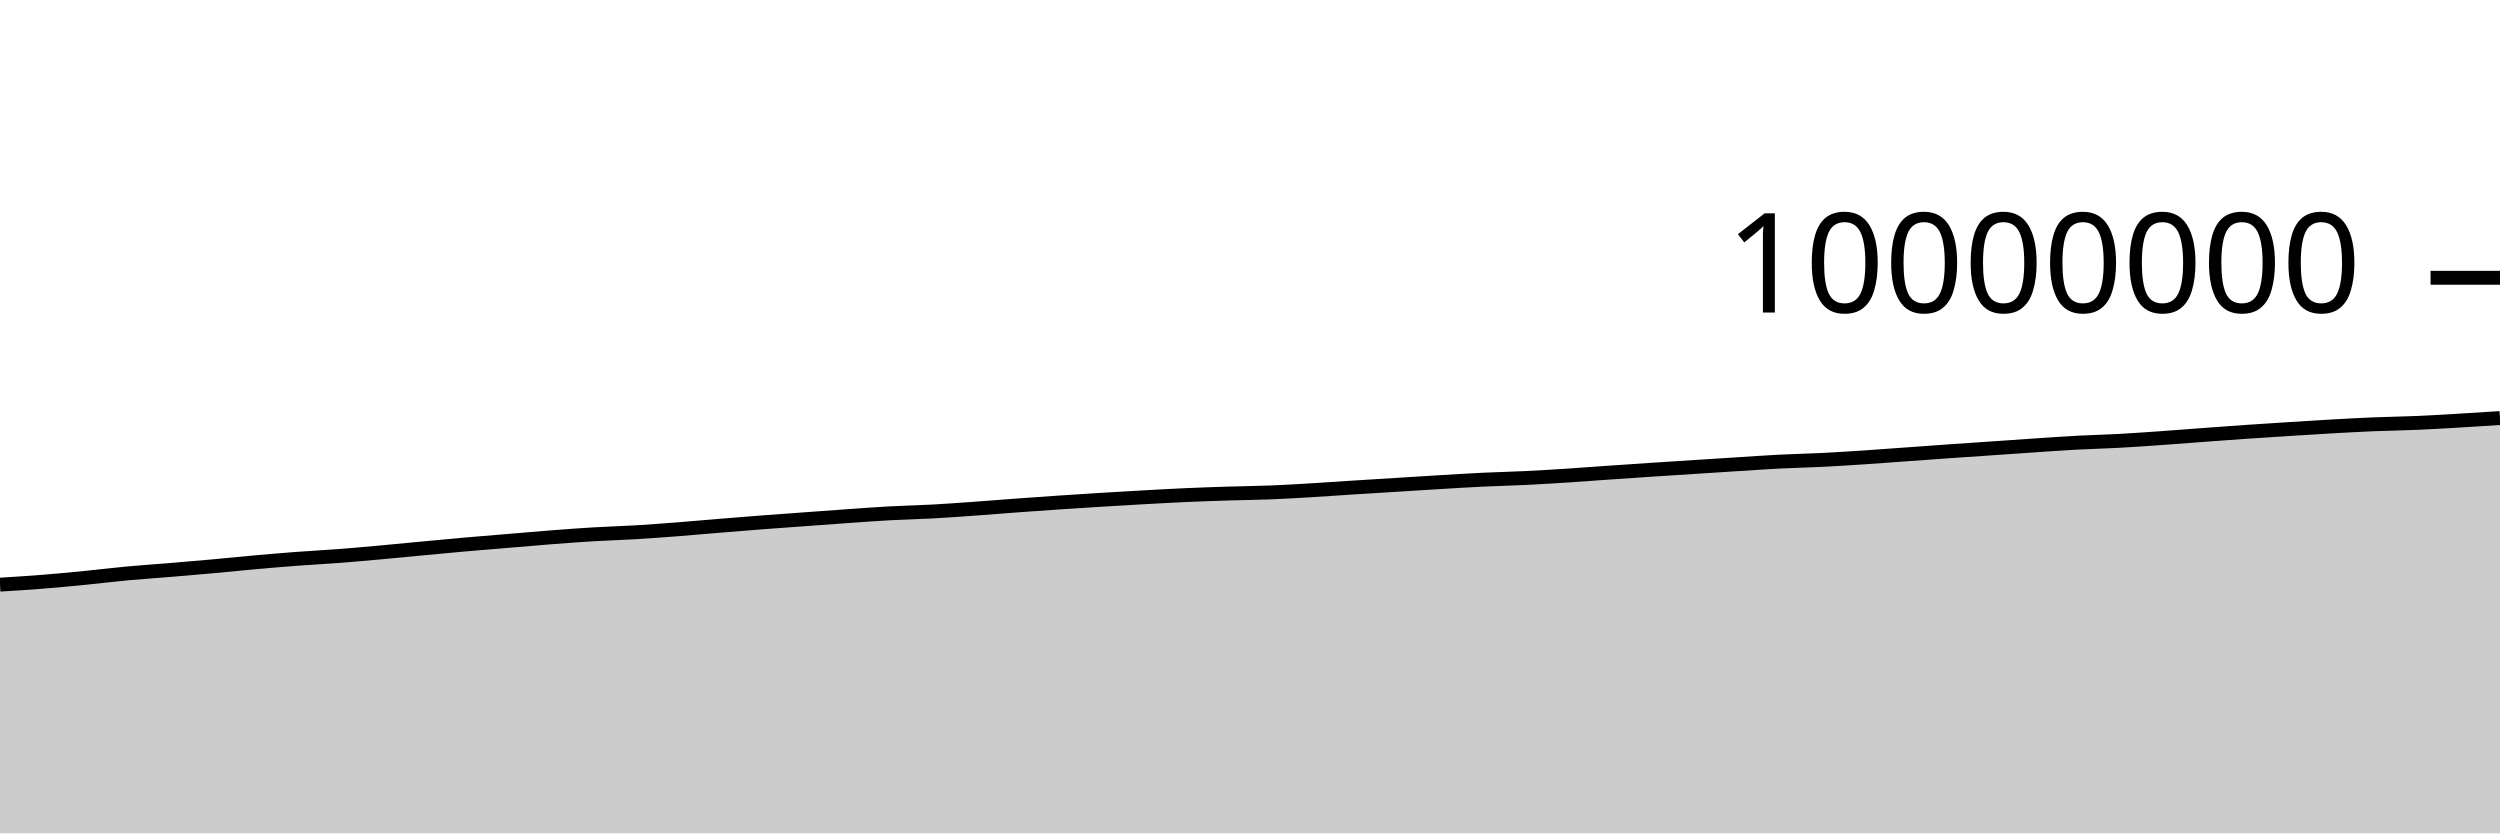
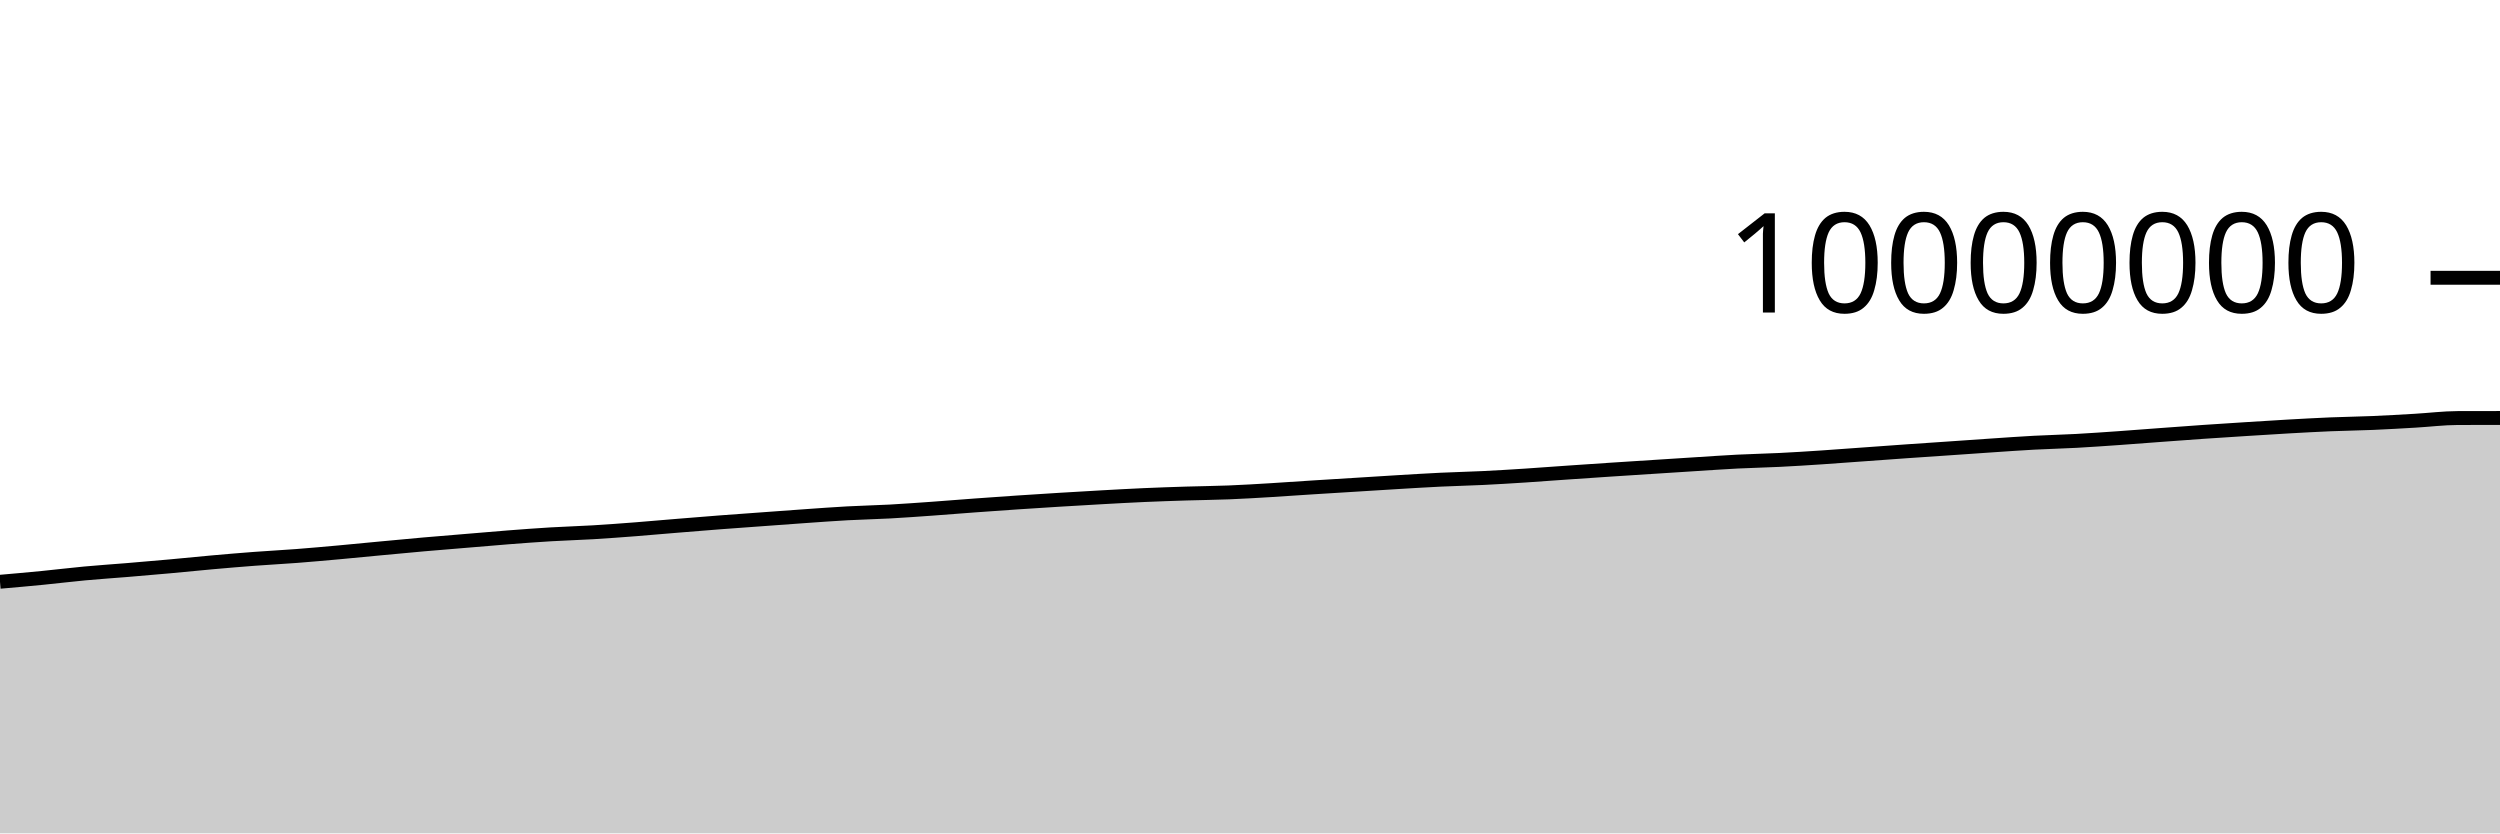
<svg xmlns="http://www.w3.org/2000/svg" viewBox="0 0 180 60">
  <g transform="translate(0,20)">
-     <path class="area" fill="rgba(0, 0, 0, 0.2)" d="M0,22.095C1.017,22.032,2.034,21.968,3.051,21.887C4.068,21.806,5.085,21.709,6.102,21.609C7.119,21.509,8.136,21.382,9.153,21.288C10.169,21.193,11.186,21.127,12.203,21.043C13.22,20.958,14.237,20.872,15.254,20.78C16.271,20.688,17.288,20.582,18.305,20.491C19.322,20.401,20.339,20.313,21.356,20.237C22.373,20.16,23.39,20.109,24.407,20.031C25.424,19.953,26.441,19.861,27.458,19.769C28.475,19.677,29.492,19.574,30.508,19.479C31.525,19.383,32.542,19.287,33.559,19.197C34.576,19.108,35.593,19.027,36.61,18.942C37.627,18.857,38.644,18.766,39.661,18.688C40.678,18.609,41.695,18.533,42.712,18.472C43.729,18.411,44.746,18.384,45.763,18.323C46.78,18.262,47.797,18.185,48.814,18.107C49.831,18.028,50.847,17.935,51.864,17.852C52.881,17.769,53.898,17.685,54.915,17.607C55.932,17.529,56.949,17.458,57.966,17.384C58.983,17.31,60,17.233,61.017,17.162C62.034,17.091,63.051,17.014,64.068,16.959C65.085,16.903,66.102,16.884,67.119,16.829C68.136,16.773,69.153,16.698,70.169,16.626C71.186,16.553,72.203,16.468,73.22,16.394C74.237,16.319,75.254,16.248,76.271,16.179C77.288,16.111,78.305,16.045,79.322,15.983C80.339,15.92,81.356,15.86,82.373,15.804C83.39,15.747,84.407,15.69,85.424,15.645C86.441,15.6,87.458,15.566,88.475,15.534C89.492,15.502,90.508,15.494,91.525,15.453C92.542,15.412,93.559,15.35,94.576,15.289C95.593,15.229,96.61,15.154,97.627,15.089C98.644,15.025,99.661,14.963,100.678,14.9C101.695,14.836,102.712,14.771,103.729,14.71C104.746,14.65,105.763,14.586,106.78,14.537C107.797,14.488,108.814,14.467,109.831,14.417C110.847,14.368,111.864,14.305,112.881,14.239C113.898,14.174,114.915,14.095,115.932,14.024C116.949,13.954,117.966,13.884,118.983,13.817C120,13.749,121.017,13.685,122.034,13.62C123.051,13.554,124.068,13.488,125.085,13.424C126.102,13.36,127.119,13.287,128.136,13.235C129.153,13.183,130.169,13.165,131.186,13.114C132.203,13.064,133.22,12.998,134.237,12.931C135.254,12.864,136.271,12.785,137.288,12.712C138.305,12.639,139.322,12.563,140.339,12.492C141.356,12.421,142.373,12.354,143.39,12.284C144.407,12.214,145.424,12.141,146.441,12.073C147.458,12.005,148.475,11.931,149.492,11.876C150.508,11.822,151.525,11.799,152.542,11.744C153.559,11.688,154.576,11.616,155.593,11.545C156.61,11.473,157.627,11.392,158.644,11.317C159.661,11.242,160.678,11.165,161.695,11.095C162.712,11.025,163.729,10.961,164.746,10.896C165.763,10.832,166.78,10.766,167.797,10.708C168.814,10.651,169.831,10.594,170.847,10.551C171.864,10.509,172.881,10.498,173.898,10.454C174.915,10.411,175.932,10.35,176.949,10.291C177.966,10.232,178.983,10.165,180,10.099L180,40C178.983,40,177.966,40,176.949,40C175.932,40,174.915,40,173.898,40C172.881,40,171.864,40,170.847,40C169.831,40,168.814,40,167.797,40C166.78,40,165.763,40,164.746,40C163.729,40,162.712,40,161.695,40C160.678,40,159.661,40,158.644,40C157.627,40,156.61,40,155.593,40C154.576,40,153.559,40,152.542,40C151.525,40,150.508,40,149.492,40C148.475,40,147.458,40,146.441,40C145.424,40,144.407,40,143.39,40C142.373,40,141.356,40,140.339,40C139.322,40,138.305,40,137.288,40C136.271,40,135.254,40,134.237,40C133.22,40,132.203,40,131.186,40C130.169,40,129.153,40,128.136,40C127.119,40,126.102,40,125.085,40C124.068,40,123.051,40,122.034,40C121.017,40,120,40,118.983,40C117.966,40,116.949,40,115.932,40C114.915,40,113.898,40,112.881,40C111.864,40,110.847,40,109.831,40C108.814,40,107.797,40,106.78,40C105.763,40,104.746,40,103.729,40C102.712,40,101.695,40,100.678,40C99.661,40,98.644,40,97.627,40C96.61,40,95.593,40,94.576,40C93.559,40,92.542,40,91.525,40C90.508,40,89.492,40,88.475,40C87.458,40,86.441,40,85.424,40C84.407,40,83.39,40,82.373,40C81.356,40,80.339,40,79.322,40C78.305,40,77.288,40,76.271,40C75.254,40,74.237,40,73.22,40C72.203,40,71.186,40,70.169,40C69.153,40,68.136,40,67.119,40C66.102,40,65.085,40,64.068,40C63.051,40,62.034,40,61.017,40C60,40,58.983,40,57.966,40C56.949,40,55.932,40,54.915,40C53.898,40,52.881,40,51.864,40C50.847,40,49.831,40,48.814,40C47.797,40,46.78,40,45.763,40C44.746,40,43.729,40,42.712,40C41.695,40,40.678,40,39.661,40C38.644,40,37.627,40,36.61,40C35.593,40,34.576,40,33.559,40C32.542,40,31.525,40,30.508,40C29.492,40,28.475,40,27.458,40C26.441,40,25.424,40,24.407,40C23.39,40,22.373,40,21.356,40C20.339,40,19.322,40,18.305,40C17.288,40,16.271,40,15.254,40C14.237,40,13.22,40,12.203,40C11.186,40,10.169,40,9.153,40C8.136,40,7.119,40,6.102,40C5.085,40,4.068,40,3.051,40C2.034,40,1.017,40,0,40Z" />
-     <path class="line" stroke="black" fill="none" d="M0,22.095C1.017,22.032,2.034,21.968,3.051,21.887C4.068,21.806,5.085,21.709,6.102,21.609C7.119,21.509,8.136,21.382,9.153,21.288C10.169,21.193,11.186,21.127,12.203,21.043C13.22,20.958,14.237,20.872,15.254,20.78C16.271,20.688,17.288,20.582,18.305,20.491C19.322,20.401,20.339,20.313,21.356,20.237C22.373,20.16,23.39,20.109,24.407,20.031C25.424,19.953,26.441,19.861,27.458,19.769C28.475,19.677,29.492,19.574,30.508,19.479C31.525,19.383,32.542,19.287,33.559,19.197C34.576,19.108,35.593,19.027,36.61,18.942C37.627,18.857,38.644,18.766,39.661,18.688C40.678,18.609,41.695,18.533,42.712,18.472C43.729,18.411,44.746,18.384,45.763,18.323C46.78,18.262,47.797,18.185,48.814,18.107C49.831,18.028,50.847,17.935,51.864,17.852C52.881,17.769,53.898,17.685,54.915,17.607C55.932,17.529,56.949,17.458,57.966,17.384C58.983,17.31,60,17.233,61.017,17.162C62.034,17.091,63.051,17.014,64.068,16.959C65.085,16.903,66.102,16.884,67.119,16.829C68.136,16.773,69.153,16.698,70.169,16.626C71.186,16.553,72.203,16.468,73.22,16.394C74.237,16.319,75.254,16.248,76.271,16.179C77.288,16.111,78.305,16.045,79.322,15.983C80.339,15.92,81.356,15.86,82.373,15.804C83.39,15.747,84.407,15.69,85.424,15.645C86.441,15.6,87.458,15.566,88.475,15.534C89.492,15.502,90.508,15.494,91.525,15.453C92.542,15.412,93.559,15.35,94.576,15.289C95.593,15.229,96.61,15.154,97.627,15.089C98.644,15.025,99.661,14.963,100.678,14.9C101.695,14.836,102.712,14.771,103.729,14.71C104.746,14.65,105.763,14.586,106.78,14.537C107.797,14.488,108.814,14.467,109.831,14.417C110.847,14.368,111.864,14.305,112.881,14.239C113.898,14.174,114.915,14.095,115.932,14.024C116.949,13.954,117.966,13.884,118.983,13.817C120,13.749,121.017,13.685,122.034,13.62C123.051,13.554,124.068,13.488,125.085,13.424C126.102,13.36,127.119,13.287,128.136,13.235C129.153,13.183,130.169,13.165,131.186,13.114C132.203,13.064,133.22,12.998,134.237,12.931C135.254,12.864,136.271,12.785,137.288,12.712C138.305,12.639,139.322,12.563,140.339,12.492C141.356,12.421,142.373,12.354,143.39,12.284C144.407,12.214,145.424,12.141,146.441,12.073C147.458,12.005,148.475,11.931,149.492,11.876C150.508,11.822,151.525,11.799,152.542,11.744C153.559,11.688,154.576,11.616,155.593,11.545C156.61,11.473,157.627,11.392,158.644,11.317C159.661,11.242,160.678,11.165,161.695,11.095C162.712,11.025,163.729,10.961,164.746,10.896C165.763,10.832,166.78,10.766,167.797,10.708C168.814,10.651,169.831,10.594,170.847,10.551C171.864,10.509,172.881,10.498,173.898,10.454C174.915,10.411,175.932,10.35,176.949,10.291C177.966,10.232,178.983,10.165,180,10.099" />
+     <path class="area" fill="rgba(0, 0, 0, 0.2)" d="M0,21.887C1.017,21.798,2.034,21.709,3.051,21.609C4.068,21.509,5.085,21.382,6.102,21.288C7.119,21.193,8.136,21.127,9.153,21.043C10.169,20.958,11.186,20.872,12.203,20.78C13.22,20.688,14.237,20.582,15.254,20.491C16.271,20.401,17.288,20.313,18.305,20.237C19.322,20.16,20.339,20.109,21.356,20.031C22.373,19.953,23.39,19.861,24.407,19.769C25.424,19.677,26.441,19.574,27.458,19.479C28.475,19.383,29.492,19.287,30.508,19.197C31.525,19.108,32.542,19.027,33.559,18.942C34.576,18.857,35.593,18.766,36.61,18.688C37.627,18.609,38.644,18.533,39.661,18.472C40.678,18.411,41.695,18.384,42.712,18.323C43.729,18.262,44.746,18.185,45.763,18.107C46.78,18.028,47.797,17.935,48.814,17.852C49.831,17.769,50.847,17.685,51.864,17.607C52.881,17.529,53.898,17.458,54.915,17.384C55.932,17.31,56.949,17.233,57.966,17.162C58.983,17.092,60,17.014,61.017,16.959C62.034,16.903,63.051,16.884,64.068,16.829C65.085,16.773,66.102,16.698,67.119,16.626C68.136,16.553,69.153,16.468,70.169,16.394C71.186,16.319,72.203,16.248,73.22,16.179C74.237,16.111,75.254,16.045,76.271,15.983C77.288,15.92,78.305,15.86,79.322,15.804C80.339,15.748,81.356,15.69,82.373,15.645C83.39,15.6,84.407,15.566,85.424,15.534C86.441,15.502,87.458,15.494,88.475,15.453C89.492,15.413,90.508,15.35,91.525,15.289C92.542,15.229,93.559,15.154,94.576,15.089C95.593,15.025,96.61,14.963,97.627,14.9C98.644,14.836,99.661,14.771,100.678,14.71C101.695,14.65,102.712,14.586,103.729,14.537C104.746,14.488,105.763,14.467,106.78,14.417C107.797,14.368,108.814,14.305,109.831,14.239C110.847,14.174,111.864,14.095,112.881,14.024C113.898,13.954,114.915,13.884,115.932,13.817C116.949,13.749,117.966,13.685,118.983,13.62C120,13.554,121.017,13.488,122.034,13.424C123.051,13.36,124.068,13.287,125.085,13.235C126.102,13.183,127.119,13.165,128.136,13.114C129.153,13.064,130.169,12.999,131.186,12.931C132.203,12.864,133.22,12.785,134.237,12.712C135.254,12.639,136.271,12.563,137.288,12.492C138.305,12.421,139.322,12.354,140.339,12.284C141.356,12.214,142.373,12.141,143.39,12.073C144.407,12.005,145.424,11.931,146.441,11.876C147.458,11.822,148.475,11.799,149.492,11.744C150.508,11.688,151.525,11.616,152.542,11.545C153.559,11.473,154.576,11.392,155.593,11.317C156.61,11.242,157.627,11.166,158.644,11.095C159.661,11.025,160.678,10.961,161.695,10.896C162.712,10.832,163.729,10.766,164.746,10.708C165.763,10.651,166.78,10.594,167.797,10.551C168.814,10.509,169.831,10.498,170.847,10.454C171.864,10.411,172.881,10.35,173.898,10.291C174.915,10.232,175.932,10.102,176.949,10.099C177.966,10.096,178.983,10.095,180,10.094L180,40C178.983,40,177.966,40,176.949,40C175.932,40,174.915,40,173.898,40C172.881,40,171.864,40,170.847,40C169.831,40,168.814,40,167.797,40C166.78,40,165.763,40,164.746,40C163.729,40,162.712,40,161.695,40C160.678,40,159.661,40,158.644,40C157.627,40,156.61,40,155.593,40C154.576,40,153.559,40,152.542,40C151.525,40,150.508,40,149.492,40C148.475,40,147.458,40,146.441,40C145.424,40,144.407,40,143.39,40C142.373,40,141.356,40,140.339,40C139.322,40,138.305,40,137.288,40C136.271,40,135.254,40,134.237,40C133.22,40,132.203,40,131.186,40C130.169,40,129.153,40,128.136,40C127.119,40,126.102,40,125.085,40C124.068,40,123.051,40,122.034,40C121.017,40,120,40,118.983,40C117.966,40,116.949,40,115.932,40C114.915,40,113.898,40,112.881,40C111.864,40,110.847,40,109.831,40C108.814,40,107.797,40,106.78,40C105.763,40,104.746,40,103.729,40C102.712,40,101.695,40,100.678,40C99.661,40,98.644,40,97.627,40C96.61,40,95.593,40,94.576,40C93.559,40,92.542,40,91.525,40C90.508,40,89.492,40,88.475,40C87.458,40,86.441,40,85.424,40C84.407,40,83.39,40,82.373,40C81.356,40,80.339,40,79.322,40C78.305,40,77.288,40,76.271,40C75.254,40,74.237,40,73.22,40C72.203,40,71.186,40,70.169,40C69.153,40,68.136,40,67.119,40C66.102,40,65.085,40,64.068,40C63.051,40,62.034,40,61.017,40C60,40,58.983,40,57.966,40C56.949,40,55.932,40,54.915,40C53.898,40,52.881,40,51.864,40C50.847,40,49.831,40,48.814,40C47.797,40,46.78,40,45.763,40C44.746,40,43.729,40,42.712,40C41.695,40,40.678,40,39.661,40C38.644,40,37.627,40,36.61,40C35.593,40,34.576,40,33.559,40C32.542,40,31.525,40,30.508,40C29.492,40,28.475,40,27.458,40C26.441,40,25.424,40,24.407,40C23.39,40,22.373,40,21.356,40C20.339,40,19.322,40,18.305,40C17.288,40,16.271,40,15.254,40C14.237,40,13.22,40,12.203,40C11.186,40,10.169,40,9.153,40C8.136,40,7.119,40,6.102,40C5.085,40,4.068,40,3.051,40C2.034,40,1.017,40,0,40Z" />
+     <path class="line" stroke="black" fill="none" d="M0,21.887C1.017,21.798,2.034,21.709,3.051,21.609C4.068,21.509,5.085,21.382,6.102,21.288C7.119,21.193,8.136,21.127,9.153,21.043C10.169,20.958,11.186,20.872,12.203,20.78C13.22,20.688,14.237,20.582,15.254,20.491C16.271,20.401,17.288,20.313,18.305,20.237C19.322,20.16,20.339,20.109,21.356,20.031C22.373,19.953,23.39,19.861,24.407,19.769C25.424,19.677,26.441,19.574,27.458,19.479C28.475,19.383,29.492,19.287,30.508,19.197C31.525,19.108,32.542,19.027,33.559,18.942C34.576,18.857,35.593,18.766,36.61,18.688C37.627,18.609,38.644,18.533,39.661,18.472C40.678,18.411,41.695,18.384,42.712,18.323C43.729,18.262,44.746,18.185,45.763,18.107C46.78,18.028,47.797,17.935,48.814,17.852C49.831,17.769,50.847,17.685,51.864,17.607C52.881,17.529,53.898,17.458,54.915,17.384C55.932,17.31,56.949,17.233,57.966,17.162C58.983,17.092,60,17.014,61.017,16.959C62.034,16.903,63.051,16.884,64.068,16.829C65.085,16.773,66.102,16.698,67.119,16.626C68.136,16.553,69.153,16.468,70.169,16.394C71.186,16.319,72.203,16.248,73.22,16.179C74.237,16.111,75.254,16.045,76.271,15.983C77.288,15.92,78.305,15.86,79.322,15.804C80.339,15.748,81.356,15.69,82.373,15.645C83.39,15.6,84.407,15.566,85.424,15.534C86.441,15.502,87.458,15.494,88.475,15.453C89.492,15.413,90.508,15.35,91.525,15.289C92.542,15.229,93.559,15.154,94.576,15.089C95.593,15.025,96.61,14.963,97.627,14.9C98.644,14.836,99.661,14.771,100.678,14.71C101.695,14.65,102.712,14.586,103.729,14.537C104.746,14.488,105.763,14.467,106.78,14.417C107.797,14.368,108.814,14.305,109.831,14.239C110.847,14.174,111.864,14.095,112.881,14.024C113.898,13.954,114.915,13.884,115.932,13.817C116.949,13.749,117.966,13.685,118.983,13.62C120,13.554,121.017,13.488,122.034,13.424C123.051,13.36,124.068,13.287,125.085,13.235C126.102,13.183,127.119,13.165,128.136,13.114C129.153,13.064,130.169,12.999,131.186,12.931C132.203,12.864,133.22,12.785,134.237,12.712C135.254,12.639,136.271,12.563,137.288,12.492C138.305,12.421,139.322,12.354,140.339,12.284C141.356,12.214,142.373,12.141,143.39,12.073C144.407,12.005,145.424,11.931,146.441,11.876C147.458,11.822,148.475,11.799,149.492,11.744C150.508,11.688,151.525,11.616,152.542,11.545C153.559,11.473,154.576,11.392,155.593,11.317C156.61,11.242,157.627,11.166,158.644,11.095C159.661,11.025,160.678,10.961,161.695,10.896C162.712,10.832,163.729,10.766,164.746,10.708C165.763,10.651,166.78,10.594,167.797,10.551C168.814,10.509,169.831,10.498,170.847,10.454C171.864,10.411,172.881,10.35,173.898,10.291C174.915,10.232,175.932,10.102,176.949,10.099C177.966,10.096,178.983,10.095,180,10.094" />
    <path class="axis-ceiling" stroke-width="1" stroke="black" fill="none" d="M175,0L180,0" />
    <text class="axis-ceiling-label" font-family="sans-serif" text-anchor="end" font-size="10px" x="170" y="2.5">10000000</text>
  </g>
</svg>
